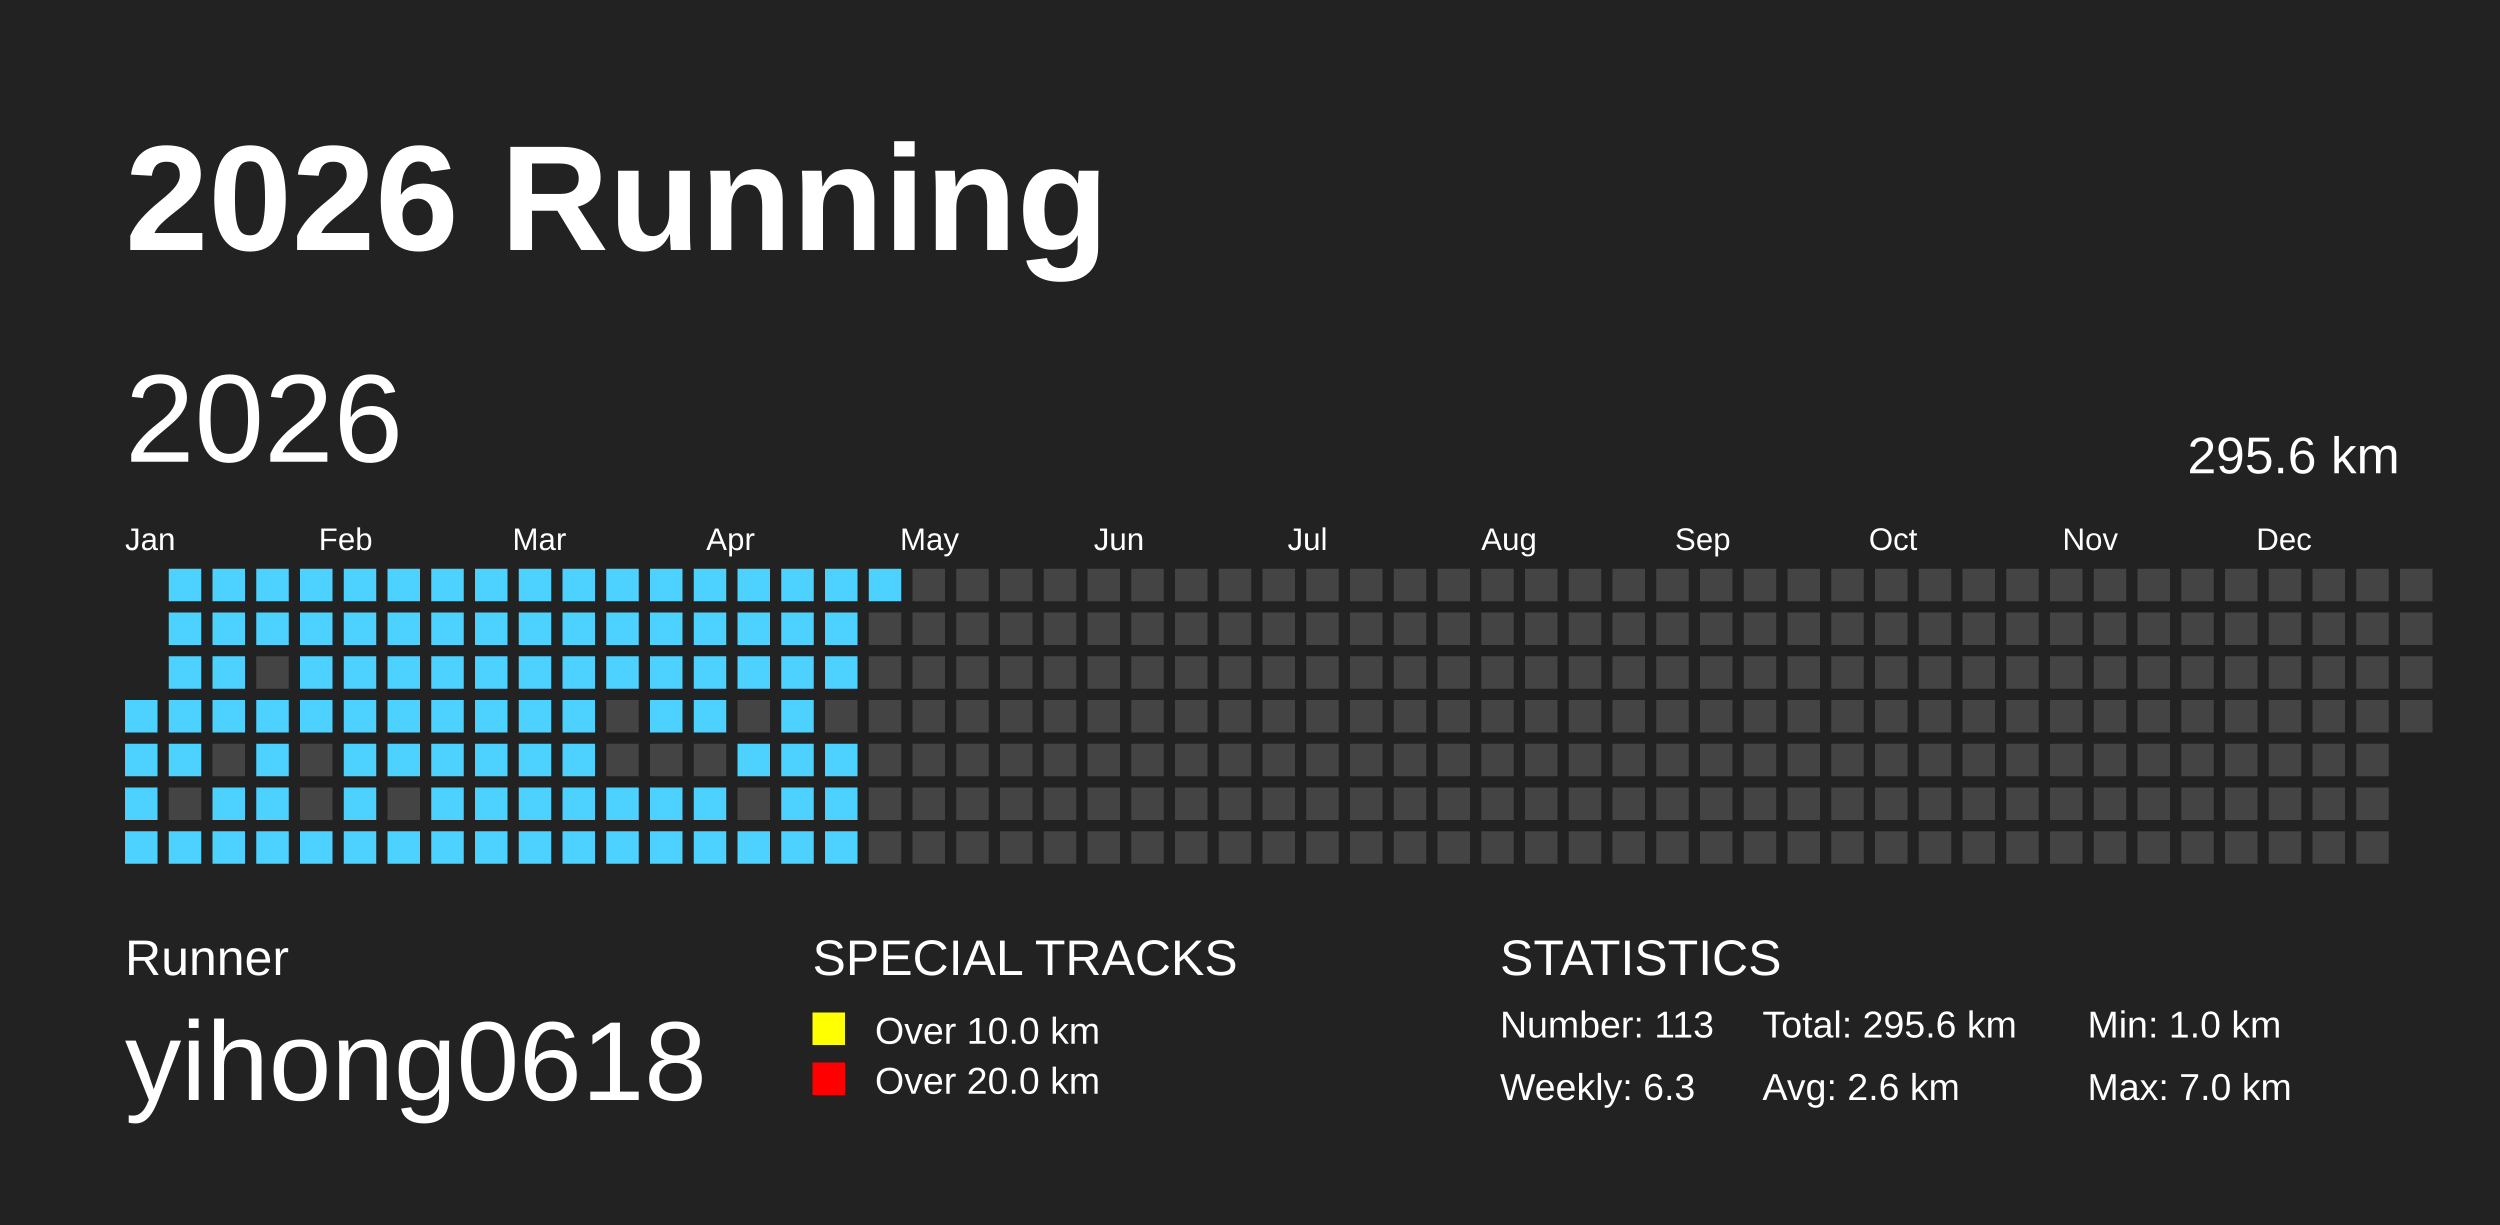
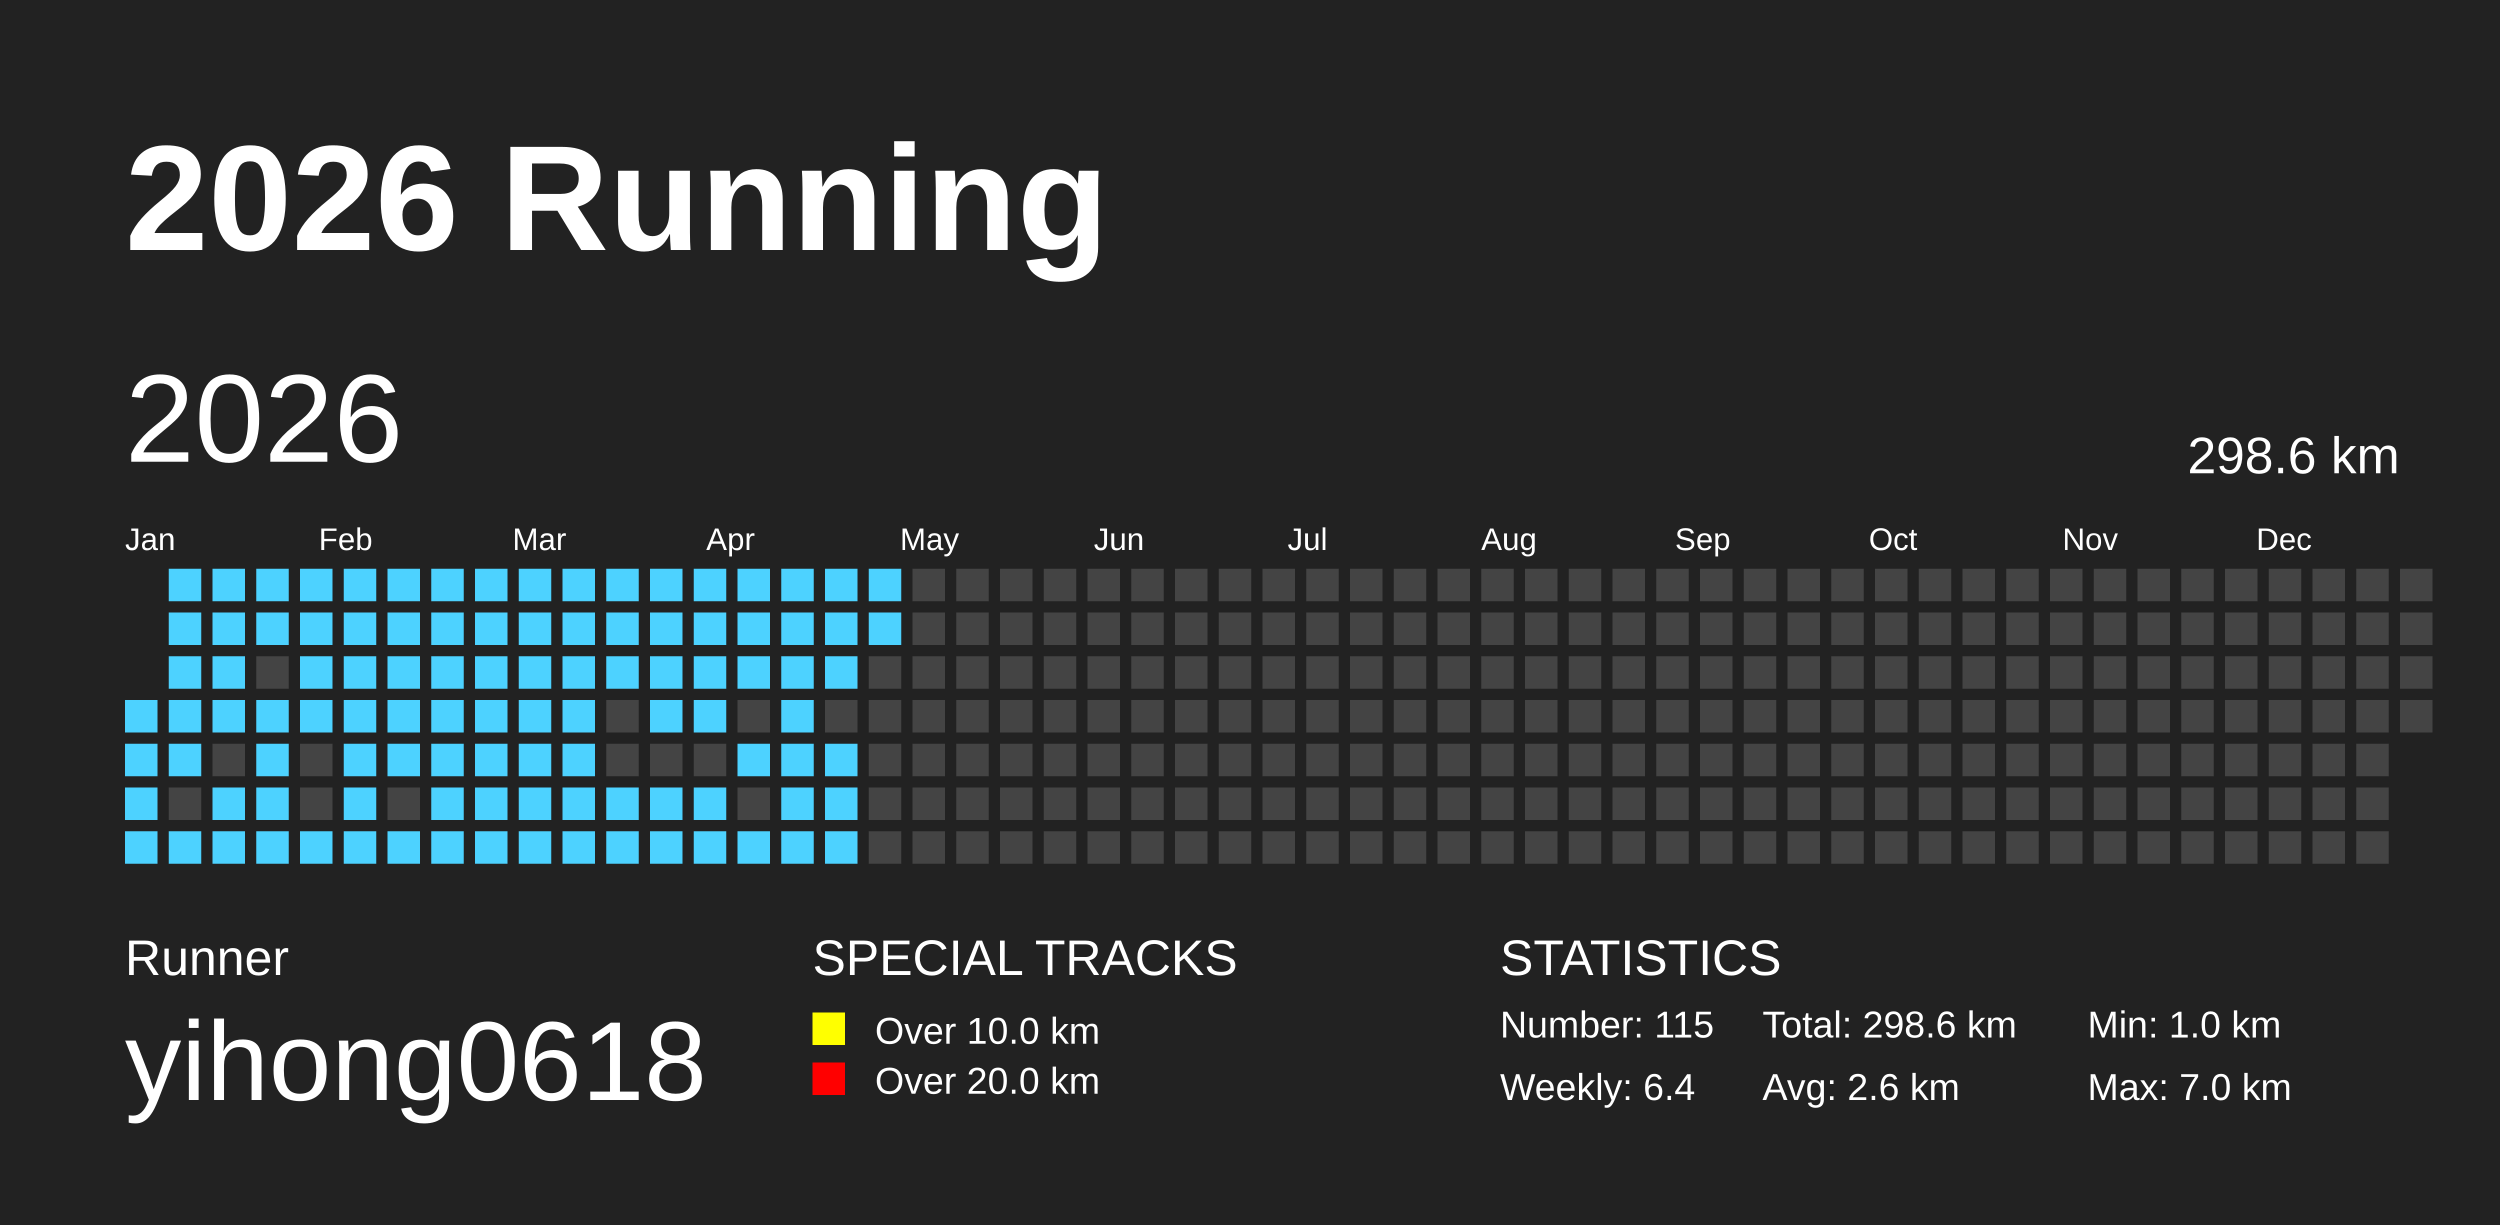
<svg xmlns="http://www.w3.org/2000/svg" baseProfile="full" height="98mm" version="1.1" viewBox="0,0,200,98" width="200mm">
  <defs />
  <rect fill="#222222" height="98" width="200" x="0" y="0" />
  <text fill="#FFFFFF" style="font-size:12px; font-family:Arial; font-weight:bold;" x="10" y="20">2026 Running</text>
  <text fill="#FFFFFF" style="font-size:4px; font-family:Arial" x="10" y="78">Runner</text>
  <text fill="#FFFFFF" style="font-size:9px; font-family:Arial" x="10" y="88">yihong0618</text>
  <text fill="#FFFFFF" style="font-size:4px; font-family:Arial" x="65" y="78">SPECIAL TRACKS</text>
  <rect fill="yellow" height="2.6" width="2.6" x="65" y="81" />
  <text fill="#FFFFFF" style="font-size:3px; font-family:Arial" x="70" y="83.5">Over 10.0 km</text>
  <rect fill="red" height="2.6" width="2.6" x="65" y="85" />
  <text fill="#FFFFFF" style="font-size:3px; font-family:Arial" x="70" y="87.5">Over 20.0 km</text>
  <text fill="#FFFFFF" style="font-size:4px; font-family:Arial" x="120" y="78">STATISTICS</text>
-   <text fill="#FFFFFF" style="font-size:3px; font-family:Arial" x="120" y="83">Number: 113</text>
-   <text fill="#FFFFFF" style="font-size:3px; font-family:Arial" x="120" y="88">Weekly: 6.3</text>
-   <text fill="#FFFFFF" style="font-size:3px; font-family:Arial" x="141" y="83">Total: 295.6 km</text>
+   <text fill="#FFFFFF" style="font-size:3px; font-family:Arial" x="120" y="83">Number: 115</text>
+   <text fill="#FFFFFF" style="font-size:3px; font-family:Arial" x="120" y="88">Weekly: 6.4</text>
+   <text fill="#FFFFFF" style="font-size:3px; font-family:Arial" x="141" y="83">Total: 298.6 km</text>
  <text fill="#FFFFFF" style="font-size:3px; font-family:Arial" x="141" y="88">Avg: 2.6 km</text>
  <text fill="#FFFFFF" style="font-size:3px; font-family:Arial" x="167" y="83">Min: 1.0 km</text>
  <text fill="#FFFFFF" style="font-size:3px; font-family:Arial" x="167" y="88">Max: 7.0 km</text>
  <text dominant-baseline="hanging" fill="#FFFFFF" style="font-size:10.0px; font-family:Arial;" x="10" y="30">2026</text>
-   <text dominant-baseline="hanging" fill="#FFFFFF" style="font-size:4.125px; font-family:Arial;" x="175" y="35">295.6 km</text>
+   <text dominant-baseline="hanging" fill="#FFFFFF" style="font-size:4.125px; font-family:Arial;" x="175" y="35">298.6 km</text>
  <text fill="#FFFFFF" style="font-size:2.5px; font-family:Arial" x="10.0" y="44">Jan</text>
  <text fill="#FFFFFF" style="font-size:2.5px; font-family:Arial" x="25.5" y="44">Feb</text>
  <text fill="#FFFFFF" style="font-size:2.5px; font-family:Arial" x="41.0" y="44">Mar</text>
  <text fill="#FFFFFF" style="font-size:2.5px; font-family:Arial" x="56.5" y="44">Apr</text>
  <text fill="#FFFFFF" style="font-size:2.5px; font-family:Arial" x="72.0" y="44">May</text>
  <text fill="#FFFFFF" style="font-size:2.5px; font-family:Arial" x="87.5" y="44">Jun</text>
  <text fill="#FFFFFF" style="font-size:2.5px; font-family:Arial" x="103.0" y="44">Jul</text>
  <text fill="#FFFFFF" style="font-size:2.5px; font-family:Arial" x="118.5" y="44">Aug</text>
  <text fill="#FFFFFF" style="font-size:2.5px; font-family:Arial" x="134.0" y="44">Sep</text>
  <text fill="#FFFFFF" style="font-size:2.5px; font-family:Arial" x="149.5" y="44">Oct</text>
  <text fill="#FFFFFF" style="font-size:2.5px; font-family:Arial" x="165.0" y="44">Nov</text>
  <text fill="#FFFFFF" style="font-size:2.5px; font-family:Arial" x="180.5" y="44">Dec</text>
  <rect fill="#4DD2FF" height="2.6" width="2.6" x="10.0" y="56.0" />
  <rect fill="#4DD2FF" height="2.6" width="2.6" x="10.0" y="59.5" />
  <rect fill="#4DD2FF" height="2.6" width="2.6" x="10.0" y="63.0" />
  <rect fill="#4DD2FF" height="2.6" width="2.6" x="10.0" y="66.5" />
  <rect fill="#4DD2FF" height="2.6" width="2.6" x="13.5" y="45.5" />
  <rect fill="#4DD2FF" height="2.6" width="2.6" x="13.5" y="49.0" />
  <rect fill="#4DD2FF" height="2.6" width="2.6" x="13.5" y="52.5" />
  <rect fill="#4DD2FF" height="2.6" width="2.6" x="13.5" y="56.0" />
  <rect fill="#4DD2FF" height="2.6" width="2.6" x="13.5" y="59.5" />
  <rect fill="#444444" height="2.6" width="2.6" x="13.5" y="63.0" />
  <rect fill="#4DD2FF" height="2.6" width="2.6" x="13.5" y="66.5" />
  <rect fill="#4DD2FF" height="2.6" width="2.6" x="17.0" y="45.5" />
  <rect fill="#4DD2FF" height="2.6" width="2.6" x="17.0" y="49.0" />
  <rect fill="#4DD2FF" height="2.6" width="2.6" x="17.0" y="52.5" />
  <rect fill="#4DD2FF" height="2.6" width="2.6" x="17.0" y="56.0" />
  <rect fill="#444444" height="2.6" width="2.6" x="17.0" y="59.5" />
  <rect fill="#4DD2FF" height="2.6" width="2.6" x="17.0" y="63.0" />
  <rect fill="#4DD2FF" height="2.6" width="2.6" x="17.0" y="66.5" />
  <rect fill="#4DD2FF" height="2.6" width="2.6" x="20.5" y="45.5" />
  <rect fill="#4DD2FF" height="2.6" width="2.6" x="20.5" y="49.0" />
  <rect fill="#444444" height="2.6" width="2.6" x="20.5" y="52.5" />
  <rect fill="#4DD2FF" height="2.6" width="2.6" x="20.5" y="56.0" />
  <rect fill="#4DD2FF" height="2.6" width="2.6" x="20.5" y="59.5" />
  <rect fill="#4DD2FF" height="2.6" width="2.6" x="20.5" y="63.0" />
  <rect fill="#4DD2FF" height="2.6" width="2.6" x="20.5" y="66.5" />
  <rect fill="#4DD2FF" height="2.6" width="2.6" x="24.0" y="45.5" />
  <rect fill="#4DD2FF" height="2.6" width="2.6" x="24.0" y="49.0" />
  <rect fill="#4DD2FF" height="2.6" width="2.6" x="24.0" y="52.5" />
  <rect fill="#4DD2FF" height="2.6" width="2.6" x="24.0" y="56.0" />
  <rect fill="#444444" height="2.6" width="2.6" x="24.0" y="59.5" />
  <rect fill="#444444" height="2.6" width="2.6" x="24.0" y="63.0" />
  <rect fill="#4DD2FF" height="2.6" width="2.6" x="24.0" y="66.5" />
  <rect fill="#4DD2FF" height="2.6" width="2.6" x="27.5" y="45.5" />
  <rect fill="#4DD2FF" height="2.6" width="2.6" x="27.5" y="49.0" />
  <rect fill="#4DD2FF" height="2.6" width="2.6" x="27.5" y="52.5" />
  <rect fill="#4DD2FF" height="2.6" width="2.6" x="27.5" y="56.0" />
  <rect fill="#4DD2FF" height="2.6" width="2.6" x="27.5" y="59.5" />
  <rect fill="#4DD2FF" height="2.6" width="2.6" x="27.5" y="63.0" />
  <rect fill="#4DD2FF" height="2.6" width="2.6" x="27.5" y="66.5" />
  <rect fill="#4DD2FF" height="2.6" width="2.6" x="31.0" y="45.5" />
  <rect fill="#4DD2FF" height="2.6" width="2.6" x="31.0" y="49.0" />
  <rect fill="#4DD2FF" height="2.6" width="2.6" x="31.0" y="52.5" />
  <rect fill="#4DD2FF" height="2.6" width="2.6" x="31.0" y="56.0" />
  <rect fill="#4DD2FF" height="2.6" width="2.6" x="31.0" y="59.5" />
  <rect fill="#444444" height="2.6" width="2.6" x="31.0" y="63.0" />
  <rect fill="#4DD2FF" height="2.6" width="2.6" x="31.0" y="66.5" />
  <rect fill="#4DD2FF" height="2.6" width="2.6" x="34.5" y="45.5" />
  <rect fill="#4DD2FF" height="2.6" width="2.6" x="34.5" y="49.0" />
  <rect fill="#4DD2FF" height="2.6" width="2.6" x="34.5" y="52.5" />
  <rect fill="#4DD2FF" height="2.6" width="2.6" x="34.5" y="56.0" />
  <rect fill="#4DD2FF" height="2.6" width="2.6" x="34.5" y="59.5" />
  <rect fill="#4DD2FF" height="2.6" width="2.6" x="34.5" y="63.0" />
  <rect fill="#4DD2FF" height="2.6" width="2.6" x="34.5" y="66.5" />
  <rect fill="#4DD2FF" height="2.6" width="2.6" x="38.0" y="45.5" />
  <rect fill="#4DD2FF" height="2.6" width="2.6" x="38.0" y="49.0" />
  <rect fill="#4DD2FF" height="2.6" width="2.6" x="38.0" y="52.5" />
  <rect fill="#4DD2FF" height="2.6" width="2.6" x="38.0" y="56.0" />
  <rect fill="#4DD2FF" height="2.6" width="2.6" x="38.0" y="59.5" />
  <rect fill="#4DD2FF" height="2.6" width="2.6" x="38.0" y="63.0" />
  <rect fill="#4DD2FF" height="2.6" width="2.6" x="38.0" y="66.5" />
  <rect fill="#4DD2FF" height="2.6" width="2.6" x="41.5" y="45.5" />
  <rect fill="#4DD2FF" height="2.6" width="2.6" x="41.5" y="49.0" />
  <rect fill="#4DD2FF" height="2.6" width="2.6" x="41.5" y="52.5" />
  <rect fill="#4DD2FF" height="2.6" width="2.6" x="41.5" y="56.0" />
  <rect fill="#4DD2FF" height="2.6" width="2.6" x="41.5" y="59.5" />
  <rect fill="#4DD2FF" height="2.6" width="2.6" x="41.5" y="63.0" />
  <rect fill="#4DD2FF" height="2.6" width="2.6" x="41.5" y="66.5" />
  <rect fill="#4DD2FF" height="2.6" width="2.6" x="45.0" y="45.5" />
  <rect fill="#4DD2FF" height="2.6" width="2.6" x="45.0" y="49.0" />
  <rect fill="#4DD2FF" height="2.6" width="2.6" x="45.0" y="52.5" />
  <rect fill="#4DD2FF" height="2.6" width="2.6" x="45.0" y="56.0" />
  <rect fill="#4DD2FF" height="2.6" width="2.6" x="45.0" y="59.5" />
  <rect fill="#4DD2FF" height="2.6" width="2.6" x="45.0" y="63.0" />
  <rect fill="#4DD2FF" height="2.6" width="2.6" x="45.0" y="66.5" />
  <rect fill="#4DD2FF" height="2.6" width="2.6" x="48.5" y="45.5" />
  <rect fill="#4DD2FF" height="2.6" width="2.6" x="48.5" y="49.0" />
  <rect fill="#4DD2FF" height="2.6" width="2.6" x="48.5" y="52.5" />
  <rect fill="#444444" height="2.6" width="2.6" x="48.5" y="56.0" />
  <rect fill="#444444" height="2.6" width="2.6" x="48.5" y="59.5" />
  <rect fill="#4DD2FF" height="2.6" width="2.6" x="48.5" y="63.0" />
  <rect fill="#4DD2FF" height="2.6" width="2.6" x="48.5" y="66.5" />
  <rect fill="#4DD2FF" height="2.6" width="2.6" x="52.0" y="45.5" />
  <rect fill="#4DD2FF" height="2.6" width="2.6" x="52.0" y="49.0" />
  <rect fill="#4DD2FF" height="2.6" width="2.6" x="52.0" y="52.5" />
  <rect fill="#4DD2FF" height="2.6" width="2.6" x="52.0" y="56.0" />
  <rect fill="#444444" height="2.6" width="2.6" x="52.0" y="59.5" />
  <rect fill="#4DD2FF" height="2.6" width="2.6" x="52.0" y="63.0" />
  <rect fill="#4DD2FF" height="2.6" width="2.6" x="52.0" y="66.5" />
  <rect fill="#4DD2FF" height="2.6" width="2.6" x="55.5" y="45.5" />
  <rect fill="#4DD2FF" height="2.6" width="2.6" x="55.5" y="49.0" />
  <rect fill="#4DD2FF" height="2.6" width="2.6" x="55.5" y="52.5" />
  <rect fill="#4DD2FF" height="2.6" width="2.6" x="55.5" y="56.0" />
  <rect fill="#444444" height="2.6" width="2.6" x="55.5" y="59.5" />
  <rect fill="#4DD2FF" height="2.6" width="2.6" x="55.5" y="63.0" />
  <rect fill="#4DD2FF" height="2.6" width="2.6" x="55.5" y="66.5" />
  <rect fill="#4DD2FF" height="2.6" width="2.6" x="59.0" y="45.5" />
  <rect fill="#4DD2FF" height="2.6" width="2.6" x="59.0" y="49.0" />
  <rect fill="#4DD2FF" height="2.6" width="2.6" x="59.0" y="52.5" />
  <rect fill="#444444" height="2.6" width="2.6" x="59.0" y="56.0" />
  <rect fill="#4DD2FF" height="2.6" width="2.6" x="59.0" y="59.5" />
  <rect fill="#444444" height="2.6" width="2.6" x="59.0" y="63.0" />
  <rect fill="#4DD2FF" height="2.6" width="2.6" x="59.0" y="66.5" />
  <rect fill="#4DD2FF" height="2.6" width="2.6" x="62.5" y="45.5" />
  <rect fill="#4DD2FF" height="2.6" width="2.6" x="62.5" y="49.0" />
  <rect fill="#4DD2FF" height="2.6" width="2.6" x="62.5" y="52.5" />
  <rect fill="#4DD2FF" height="2.6" width="2.6" x="62.5" y="56.0" />
  <rect fill="#4DD2FF" height="2.6" width="2.6" x="62.5" y="59.5" />
  <rect fill="#4DD2FF" height="2.6" width="2.6" x="62.5" y="63.0" />
  <rect fill="#4DD2FF" height="2.6" width="2.6" x="62.5" y="66.5" />
  <rect fill="#4DD2FF" height="2.6" width="2.6" x="66.0" y="45.5" />
  <rect fill="#4DD2FF" height="2.6" width="2.6" x="66.0" y="49.0" />
  <rect fill="#4DD2FF" height="2.6" width="2.6" x="66.0" y="52.5" />
  <rect fill="#444444" height="2.6" width="2.6" x="66.0" y="56.0" />
  <rect fill="#4DD2FF" height="2.6" width="2.6" x="66.0" y="59.5" />
  <rect fill="#4DD2FF" height="2.6" width="2.6" x="66.0" y="63.0" />
  <rect fill="#4DD2FF" height="2.6" width="2.6" x="66.0" y="66.5" />
  <rect fill="#4DD2FF" height="2.6" width="2.6" x="69.5" y="45.5" />
-   <rect fill="#444444" height="2.6" width="2.6" x="69.5" y="49.0" />
+   <rect fill="#4DD2FF" height="2.6" width="2.6" x="69.5" y="49.0" />
  <rect fill="#444444" height="2.6" width="2.6" x="69.5" y="52.5" />
  <rect fill="#444444" height="2.6" width="2.6" x="69.5" y="56.0" />
  <rect fill="#444444" height="2.6" width="2.6" x="69.5" y="59.5" />
  <rect fill="#444444" height="2.6" width="2.6" x="69.5" y="63.0" />
  <rect fill="#444444" height="2.6" width="2.6" x="69.5" y="66.5" />
  <rect fill="#444444" height="2.6" width="2.6" x="73.0" y="45.5" />
  <rect fill="#444444" height="2.6" width="2.6" x="73.0" y="49.0" />
  <rect fill="#444444" height="2.6" width="2.6" x="73.0" y="52.5" />
  <rect fill="#444444" height="2.6" width="2.6" x="73.0" y="56.0" />
  <rect fill="#444444" height="2.6" width="2.6" x="73.0" y="59.5" />
  <rect fill="#444444" height="2.6" width="2.6" x="73.0" y="63.0" />
  <rect fill="#444444" height="2.6" width="2.6" x="73.0" y="66.5" />
  <rect fill="#444444" height="2.6" width="2.6" x="76.5" y="45.5" />
  <rect fill="#444444" height="2.6" width="2.6" x="76.5" y="49.0" />
  <rect fill="#444444" height="2.6" width="2.6" x="76.5" y="52.5" />
  <rect fill="#444444" height="2.6" width="2.6" x="76.5" y="56.0" />
  <rect fill="#444444" height="2.6" width="2.6" x="76.5" y="59.5" />
  <rect fill="#444444" height="2.6" width="2.6" x="76.5" y="63.0" />
  <rect fill="#444444" height="2.6" width="2.6" x="76.5" y="66.5" />
  <rect fill="#444444" height="2.6" width="2.6" x="80.0" y="45.5" />
  <rect fill="#444444" height="2.6" width="2.6" x="80.0" y="49.0" />
  <rect fill="#444444" height="2.6" width="2.6" x="80.0" y="52.5" />
  <rect fill="#444444" height="2.6" width="2.6" x="80.0" y="56.0" />
  <rect fill="#444444" height="2.6" width="2.6" x="80.0" y="59.5" />
  <rect fill="#444444" height="2.6" width="2.6" x="80.0" y="63.0" />
  <rect fill="#444444" height="2.6" width="2.6" x="80.0" y="66.5" />
  <rect fill="#444444" height="2.6" width="2.6" x="83.5" y="45.5" />
  <rect fill="#444444" height="2.6" width="2.6" x="83.5" y="49.0" />
  <rect fill="#444444" height="2.6" width="2.6" x="83.5" y="52.5" />
  <rect fill="#444444" height="2.6" width="2.6" x="83.5" y="56.0" />
  <rect fill="#444444" height="2.6" width="2.6" x="83.5" y="59.5" />
  <rect fill="#444444" height="2.6" width="2.6" x="83.5" y="63.0" />
  <rect fill="#444444" height="2.6" width="2.6" x="83.5" y="66.5" />
  <rect fill="#444444" height="2.6" width="2.6" x="87.0" y="45.5" />
  <rect fill="#444444" height="2.6" width="2.6" x="87.0" y="49.0" />
  <rect fill="#444444" height="2.6" width="2.6" x="87.0" y="52.5" />
  <rect fill="#444444" height="2.6" width="2.6" x="87.0" y="56.0" />
  <rect fill="#444444" height="2.6" width="2.6" x="87.0" y="59.5" />
  <rect fill="#444444" height="2.6" width="2.6" x="87.0" y="63.0" />
  <rect fill="#444444" height="2.6" width="2.6" x="87.0" y="66.5" />
  <rect fill="#444444" height="2.6" width="2.6" x="90.5" y="45.5" />
  <rect fill="#444444" height="2.6" width="2.6" x="90.5" y="49.0" />
  <rect fill="#444444" height="2.6" width="2.6" x="90.5" y="52.5" />
  <rect fill="#444444" height="2.6" width="2.6" x="90.5" y="56.0" />
  <rect fill="#444444" height="2.6" width="2.6" x="90.5" y="59.5" />
  <rect fill="#444444" height="2.6" width="2.6" x="90.5" y="63.0" />
  <rect fill="#444444" height="2.6" width="2.6" x="90.5" y="66.5" />
  <rect fill="#444444" height="2.6" width="2.6" x="94.0" y="45.5" />
  <rect fill="#444444" height="2.6" width="2.6" x="94.0" y="49.0" />
  <rect fill="#444444" height="2.6" width="2.6" x="94.0" y="52.5" />
  <rect fill="#444444" height="2.6" width="2.6" x="94.0" y="56.0" />
  <rect fill="#444444" height="2.6" width="2.6" x="94.0" y="59.5" />
  <rect fill="#444444" height="2.6" width="2.6" x="94.0" y="63.0" />
  <rect fill="#444444" height="2.6" width="2.6" x="94.0" y="66.5" />
  <rect fill="#444444" height="2.6" width="2.6" x="97.5" y="45.5" />
  <rect fill="#444444" height="2.6" width="2.6" x="97.5" y="49.0" />
  <rect fill="#444444" height="2.6" width="2.6" x="97.5" y="52.5" />
  <rect fill="#444444" height="2.6" width="2.6" x="97.5" y="56.0" />
  <rect fill="#444444" height="2.6" width="2.6" x="97.5" y="59.5" />
  <rect fill="#444444" height="2.6" width="2.6" x="97.5" y="63.0" />
  <rect fill="#444444" height="2.6" width="2.6" x="97.5" y="66.5" />
  <rect fill="#444444" height="2.6" width="2.6" x="101.0" y="45.5" />
  <rect fill="#444444" height="2.6" width="2.6" x="101.0" y="49.0" />
  <rect fill="#444444" height="2.6" width="2.6" x="101.0" y="52.5" />
  <rect fill="#444444" height="2.6" width="2.6" x="101.0" y="56.0" />
  <rect fill="#444444" height="2.6" width="2.6" x="101.0" y="59.5" />
  <rect fill="#444444" height="2.6" width="2.6" x="101.0" y="63.0" />
  <rect fill="#444444" height="2.6" width="2.6" x="101.0" y="66.5" />
  <rect fill="#444444" height="2.6" width="2.6" x="104.5" y="45.5" />
  <rect fill="#444444" height="2.6" width="2.6" x="104.5" y="49.0" />
  <rect fill="#444444" height="2.6" width="2.6" x="104.5" y="52.5" />
  <rect fill="#444444" height="2.6" width="2.6" x="104.5" y="56.0" />
  <rect fill="#444444" height="2.6" width="2.6" x="104.5" y="59.5" />
  <rect fill="#444444" height="2.6" width="2.6" x="104.5" y="63.0" />
  <rect fill="#444444" height="2.6" width="2.6" x="104.5" y="66.5" />
  <rect fill="#444444" height="2.6" width="2.6" x="108.0" y="45.5" />
  <rect fill="#444444" height="2.6" width="2.6" x="108.0" y="49.0" />
  <rect fill="#444444" height="2.6" width="2.6" x="108.0" y="52.5" />
  <rect fill="#444444" height="2.6" width="2.6" x="108.0" y="56.0" />
  <rect fill="#444444" height="2.6" width="2.6" x="108.0" y="59.5" />
  <rect fill="#444444" height="2.6" width="2.6" x="108.0" y="63.0" />
  <rect fill="#444444" height="2.6" width="2.6" x="108.0" y="66.5" />
  <rect fill="#444444" height="2.6" width="2.6" x="111.5" y="45.5" />
  <rect fill="#444444" height="2.6" width="2.6" x="111.5" y="49.0" />
  <rect fill="#444444" height="2.6" width="2.6" x="111.5" y="52.5" />
  <rect fill="#444444" height="2.6" width="2.6" x="111.5" y="56.0" />
  <rect fill="#444444" height="2.6" width="2.6" x="111.5" y="59.5" />
  <rect fill="#444444" height="2.6" width="2.6" x="111.5" y="63.0" />
  <rect fill="#444444" height="2.6" width="2.6" x="111.5" y="66.5" />
  <rect fill="#444444" height="2.6" width="2.6" x="115.0" y="45.5" />
  <rect fill="#444444" height="2.6" width="2.6" x="115.0" y="49.0" />
  <rect fill="#444444" height="2.6" width="2.6" x="115.0" y="52.5" />
  <rect fill="#444444" height="2.6" width="2.6" x="115.0" y="56.0" />
  <rect fill="#444444" height="2.6" width="2.6" x="115.0" y="59.5" />
  <rect fill="#444444" height="2.6" width="2.6" x="115.0" y="63.0" />
  <rect fill="#444444" height="2.6" width="2.6" x="115.0" y="66.5" />
  <rect fill="#444444" height="2.6" width="2.6" x="118.5" y="45.5" />
  <rect fill="#444444" height="2.6" width="2.6" x="118.5" y="49.0" />
  <rect fill="#444444" height="2.6" width="2.6" x="118.5" y="52.5" />
  <rect fill="#444444" height="2.6" width="2.6" x="118.5" y="56.0" />
  <rect fill="#444444" height="2.6" width="2.6" x="118.5" y="59.5" />
  <rect fill="#444444" height="2.6" width="2.6" x="118.5" y="63.0" />
  <rect fill="#444444" height="2.6" width="2.6" x="118.5" y="66.5" />
  <rect fill="#444444" height="2.6" width="2.6" x="122.0" y="45.5" />
  <rect fill="#444444" height="2.6" width="2.6" x="122.0" y="49.0" />
  <rect fill="#444444" height="2.6" width="2.6" x="122.0" y="52.5" />
  <rect fill="#444444" height="2.6" width="2.6" x="122.0" y="56.0" />
  <rect fill="#444444" height="2.6" width="2.6" x="122.0" y="59.5" />
  <rect fill="#444444" height="2.6" width="2.6" x="122.0" y="63.0" />
  <rect fill="#444444" height="2.6" width="2.6" x="122.0" y="66.5" />
  <rect fill="#444444" height="2.6" width="2.6" x="125.5" y="45.5" />
  <rect fill="#444444" height="2.6" width="2.6" x="125.5" y="49.0" />
  <rect fill="#444444" height="2.6" width="2.6" x="125.5" y="52.5" />
  <rect fill="#444444" height="2.6" width="2.6" x="125.5" y="56.0" />
  <rect fill="#444444" height="2.6" width="2.6" x="125.5" y="59.5" />
  <rect fill="#444444" height="2.6" width="2.6" x="125.5" y="63.0" />
  <rect fill="#444444" height="2.6" width="2.6" x="125.5" y="66.5" />
  <rect fill="#444444" height="2.6" width="2.6" x="129.0" y="45.5" />
  <rect fill="#444444" height="2.6" width="2.6" x="129.0" y="49.0" />
  <rect fill="#444444" height="2.6" width="2.6" x="129.0" y="52.5" />
  <rect fill="#444444" height="2.6" width="2.6" x="129.0" y="56.0" />
  <rect fill="#444444" height="2.6" width="2.6" x="129.0" y="59.5" />
  <rect fill="#444444" height="2.6" width="2.6" x="129.0" y="63.0" />
  <rect fill="#444444" height="2.6" width="2.6" x="129.0" y="66.5" />
  <rect fill="#444444" height="2.6" width="2.6" x="132.5" y="45.5" />
  <rect fill="#444444" height="2.6" width="2.6" x="132.5" y="49.0" />
  <rect fill="#444444" height="2.6" width="2.6" x="132.5" y="52.5" />
  <rect fill="#444444" height="2.6" width="2.6" x="132.5" y="56.0" />
  <rect fill="#444444" height="2.6" width="2.6" x="132.5" y="59.5" />
  <rect fill="#444444" height="2.6" width="2.6" x="132.5" y="63.0" />
  <rect fill="#444444" height="2.6" width="2.6" x="132.5" y="66.5" />
  <rect fill="#444444" height="2.6" width="2.6" x="136.0" y="45.5" />
  <rect fill="#444444" height="2.6" width="2.6" x="136.0" y="49.0" />
  <rect fill="#444444" height="2.6" width="2.6" x="136.0" y="52.5" />
  <rect fill="#444444" height="2.6" width="2.6" x="136.0" y="56.0" />
  <rect fill="#444444" height="2.6" width="2.6" x="136.0" y="59.5" />
  <rect fill="#444444" height="2.6" width="2.6" x="136.0" y="63.0" />
  <rect fill="#444444" height="2.6" width="2.6" x="136.0" y="66.5" />
  <rect fill="#444444" height="2.6" width="2.6" x="139.5" y="45.5" />
  <rect fill="#444444" height="2.6" width="2.6" x="139.5" y="49.0" />
  <rect fill="#444444" height="2.6" width="2.6" x="139.5" y="52.5" />
  <rect fill="#444444" height="2.6" width="2.6" x="139.5" y="56.0" />
  <rect fill="#444444" height="2.6" width="2.6" x="139.5" y="59.5" />
  <rect fill="#444444" height="2.6" width="2.6" x="139.5" y="63.0" />
  <rect fill="#444444" height="2.6" width="2.6" x="139.5" y="66.5" />
  <rect fill="#444444" height="2.6" width="2.6" x="143.0" y="45.5" />
  <rect fill="#444444" height="2.6" width="2.6" x="143.0" y="49.0" />
  <rect fill="#444444" height="2.6" width="2.6" x="143.0" y="52.5" />
  <rect fill="#444444" height="2.6" width="2.6" x="143.0" y="56.0" />
  <rect fill="#444444" height="2.6" width="2.6" x="143.0" y="59.5" />
  <rect fill="#444444" height="2.6" width="2.6" x="143.0" y="63.0" />
  <rect fill="#444444" height="2.6" width="2.6" x="143.0" y="66.5" />
  <rect fill="#444444" height="2.6" width="2.6" x="146.5" y="45.5" />
  <rect fill="#444444" height="2.6" width="2.6" x="146.5" y="49.0" />
  <rect fill="#444444" height="2.6" width="2.6" x="146.5" y="52.5" />
  <rect fill="#444444" height="2.6" width="2.6" x="146.5" y="56.0" />
  <rect fill="#444444" height="2.6" width="2.6" x="146.5" y="59.5" />
  <rect fill="#444444" height="2.6" width="2.6" x="146.5" y="63.0" />
  <rect fill="#444444" height="2.6" width="2.6" x="146.5" y="66.5" />
  <rect fill="#444444" height="2.6" width="2.6" x="150.0" y="45.5" />
  <rect fill="#444444" height="2.6" width="2.6" x="150.0" y="49.0" />
  <rect fill="#444444" height="2.6" width="2.6" x="150.0" y="52.5" />
  <rect fill="#444444" height="2.6" width="2.6" x="150.0" y="56.0" />
  <rect fill="#444444" height="2.6" width="2.6" x="150.0" y="59.5" />
  <rect fill="#444444" height="2.6" width="2.6" x="150.0" y="63.0" />
  <rect fill="#444444" height="2.6" width="2.6" x="150.0" y="66.5" />
  <rect fill="#444444" height="2.6" width="2.6" x="153.5" y="45.5" />
  <rect fill="#444444" height="2.6" width="2.6" x="153.5" y="49.0" />
  <rect fill="#444444" height="2.6" width="2.6" x="153.5" y="52.5" />
  <rect fill="#444444" height="2.6" width="2.6" x="153.5" y="56.0" />
  <rect fill="#444444" height="2.6" width="2.6" x="153.5" y="59.5" />
  <rect fill="#444444" height="2.6" width="2.6" x="153.5" y="63.0" />
  <rect fill="#444444" height="2.6" width="2.6" x="153.5" y="66.5" />
  <rect fill="#444444" height="2.6" width="2.6" x="157.0" y="45.5" />
  <rect fill="#444444" height="2.6" width="2.6" x="157.0" y="49.0" />
  <rect fill="#444444" height="2.6" width="2.6" x="157.0" y="52.5" />
  <rect fill="#444444" height="2.6" width="2.6" x="157.0" y="56.0" />
  <rect fill="#444444" height="2.6" width="2.6" x="157.0" y="59.5" />
  <rect fill="#444444" height="2.6" width="2.6" x="157.0" y="63.0" />
  <rect fill="#444444" height="2.6" width="2.6" x="157.0" y="66.5" />
  <rect fill="#444444" height="2.6" width="2.6" x="160.5" y="45.5" />
  <rect fill="#444444" height="2.6" width="2.6" x="160.5" y="49.0" />
  <rect fill="#444444" height="2.6" width="2.6" x="160.5" y="52.5" />
  <rect fill="#444444" height="2.6" width="2.6" x="160.5" y="56.0" />
  <rect fill="#444444" height="2.6" width="2.6" x="160.5" y="59.5" />
  <rect fill="#444444" height="2.6" width="2.6" x="160.5" y="63.0" />
  <rect fill="#444444" height="2.6" width="2.6" x="160.5" y="66.5" />
  <rect fill="#444444" height="2.6" width="2.6" x="164.0" y="45.5" />
  <rect fill="#444444" height="2.6" width="2.6" x="164.0" y="49.0" />
  <rect fill="#444444" height="2.6" width="2.6" x="164.0" y="52.5" />
  <rect fill="#444444" height="2.6" width="2.6" x="164.0" y="56.0" />
  <rect fill="#444444" height="2.6" width="2.6" x="164.0" y="59.5" />
  <rect fill="#444444" height="2.6" width="2.6" x="164.0" y="63.0" />
  <rect fill="#444444" height="2.6" width="2.6" x="164.0" y="66.5" />
  <rect fill="#444444" height="2.6" width="2.6" x="167.5" y="45.5" />
  <rect fill="#444444" height="2.6" width="2.6" x="167.5" y="49.0" />
  <rect fill="#444444" height="2.6" width="2.6" x="167.5" y="52.5" />
  <rect fill="#444444" height="2.6" width="2.6" x="167.5" y="56.0" />
  <rect fill="#444444" height="2.6" width="2.6" x="167.5" y="59.5" />
  <rect fill="#444444" height="2.6" width="2.6" x="167.5" y="63.0" />
  <rect fill="#444444" height="2.6" width="2.6" x="167.5" y="66.5" />
  <rect fill="#444444" height="2.6" width="2.6" x="171.0" y="45.5" />
  <rect fill="#444444" height="2.6" width="2.6" x="171.0" y="49.0" />
  <rect fill="#444444" height="2.6" width="2.6" x="171.0" y="52.5" />
  <rect fill="#444444" height="2.6" width="2.6" x="171.0" y="56.0" />
  <rect fill="#444444" height="2.6" width="2.6" x="171.0" y="59.5" />
  <rect fill="#444444" height="2.6" width="2.6" x="171.0" y="63.0" />
  <rect fill="#444444" height="2.6" width="2.6" x="171.0" y="66.5" />
  <rect fill="#444444" height="2.6" width="2.6" x="174.5" y="45.5" />
  <rect fill="#444444" height="2.6" width="2.6" x="174.5" y="49.0" />
  <rect fill="#444444" height="2.6" width="2.6" x="174.5" y="52.5" />
  <rect fill="#444444" height="2.6" width="2.6" x="174.5" y="56.0" />
  <rect fill="#444444" height="2.6" width="2.6" x="174.5" y="59.5" />
  <rect fill="#444444" height="2.6" width="2.6" x="174.5" y="63.0" />
  <rect fill="#444444" height="2.6" width="2.6" x="174.5" y="66.5" />
  <rect fill="#444444" height="2.6" width="2.6" x="178.0" y="45.5" />
  <rect fill="#444444" height="2.6" width="2.6" x="178.0" y="49.0" />
  <rect fill="#444444" height="2.6" width="2.6" x="178.0" y="52.5" />
  <rect fill="#444444" height="2.6" width="2.6" x="178.0" y="56.0" />
  <rect fill="#444444" height="2.6" width="2.6" x="178.0" y="59.5" />
  <rect fill="#444444" height="2.6" width="2.6" x="178.0" y="63.0" />
  <rect fill="#444444" height="2.6" width="2.6" x="178.0" y="66.5" />
  <rect fill="#444444" height="2.6" width="2.6" x="181.5" y="45.5" />
  <rect fill="#444444" height="2.6" width="2.6" x="181.5" y="49.0" />
  <rect fill="#444444" height="2.6" width="2.6" x="181.5" y="52.5" />
  <rect fill="#444444" height="2.6" width="2.6" x="181.5" y="56.0" />
  <rect fill="#444444" height="2.6" width="2.6" x="181.5" y="59.5" />
  <rect fill="#444444" height="2.6" width="2.6" x="181.5" y="63.0" />
  <rect fill="#444444" height="2.6" width="2.6" x="181.5" y="66.5" />
  <rect fill="#444444" height="2.6" width="2.6" x="185.0" y="45.5" />
  <rect fill="#444444" height="2.6" width="2.6" x="185.0" y="49.0" />
  <rect fill="#444444" height="2.6" width="2.6" x="185.0" y="52.5" />
  <rect fill="#444444" height="2.6" width="2.6" x="185.0" y="56.0" />
  <rect fill="#444444" height="2.6" width="2.6" x="185.0" y="59.5" />
  <rect fill="#444444" height="2.6" width="2.6" x="185.0" y="63.0" />
  <rect fill="#444444" height="2.6" width="2.6" x="185.0" y="66.5" />
  <rect fill="#444444" height="2.6" width="2.6" x="188.5" y="45.5" />
  <rect fill="#444444" height="2.6" width="2.6" x="188.5" y="49.0" />
  <rect fill="#444444" height="2.6" width="2.6" x="188.5" y="52.5" />
  <rect fill="#444444" height="2.6" width="2.6" x="188.5" y="56.0" />
  <rect fill="#444444" height="2.6" width="2.6" x="188.5" y="59.5" />
  <rect fill="#444444" height="2.6" width="2.6" x="188.5" y="63.0" />
  <rect fill="#444444" height="2.6" width="2.6" x="188.5" y="66.5" />
  <rect fill="#444444" height="2.6" width="2.6" x="192.0" y="45.5" />
  <rect fill="#444444" height="2.6" width="2.6" x="192.0" y="49.0" />
  <rect fill="#444444" height="2.6" width="2.6" x="192.0" y="52.5" />
  <rect fill="#444444" height="2.6" width="2.6" x="192.0" y="56.0" />
</svg>
